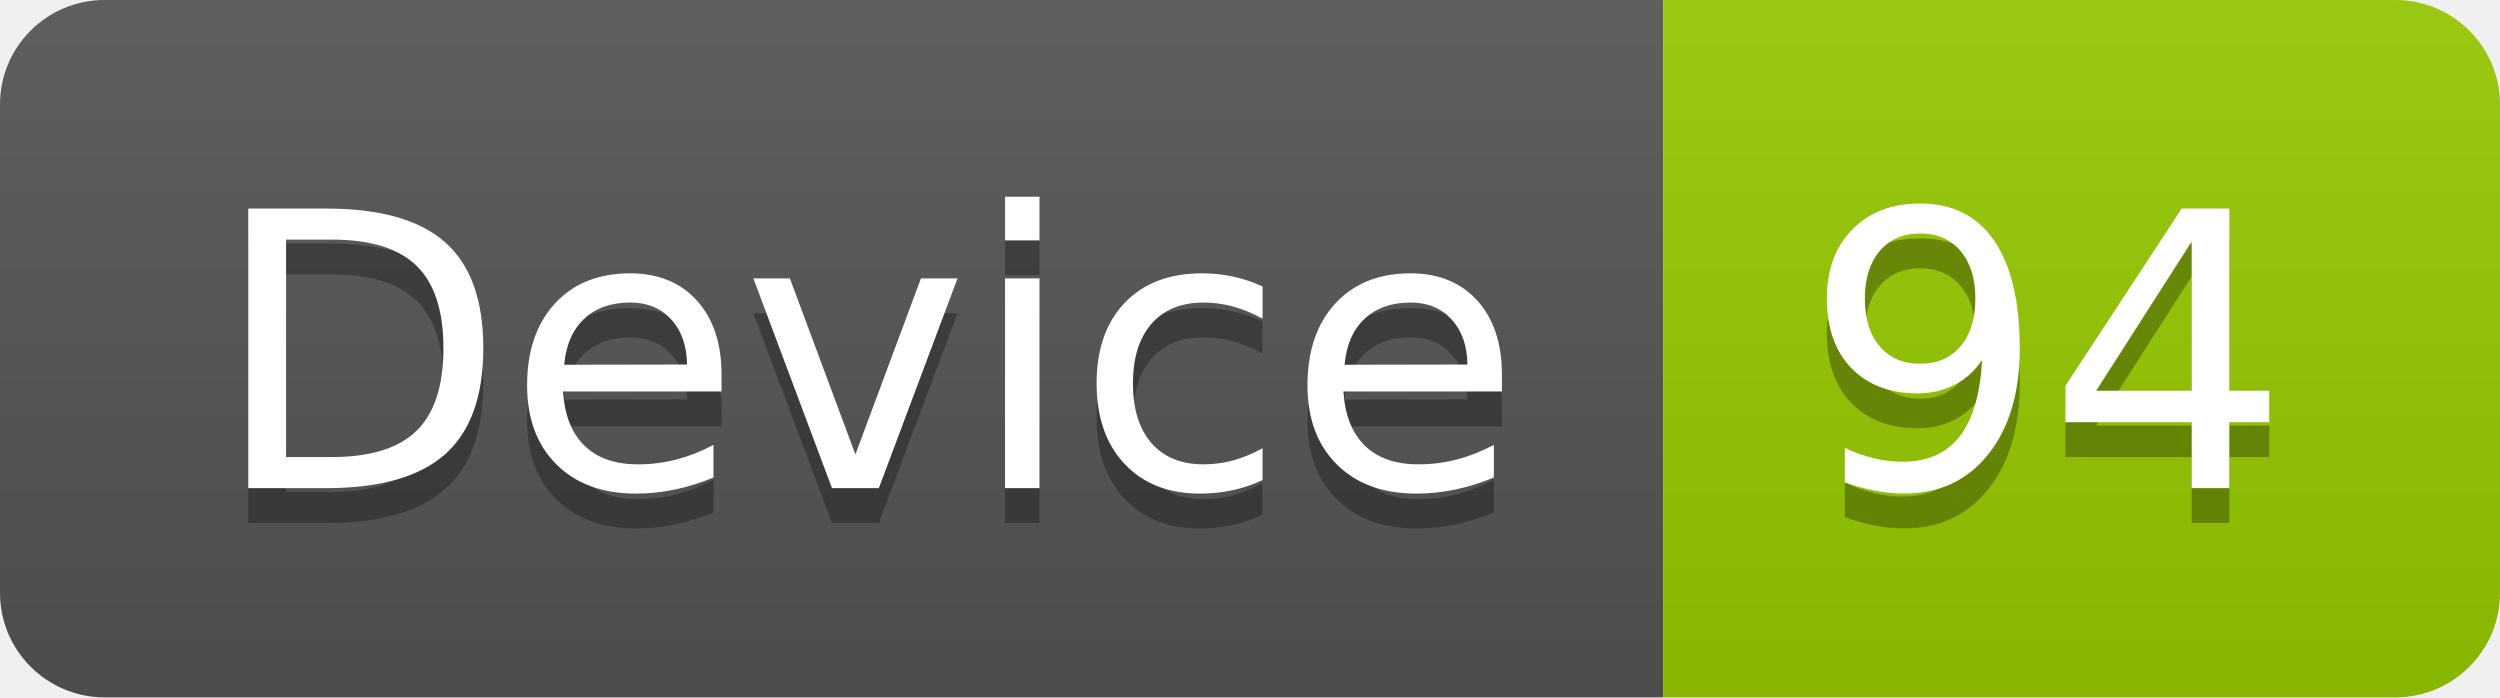
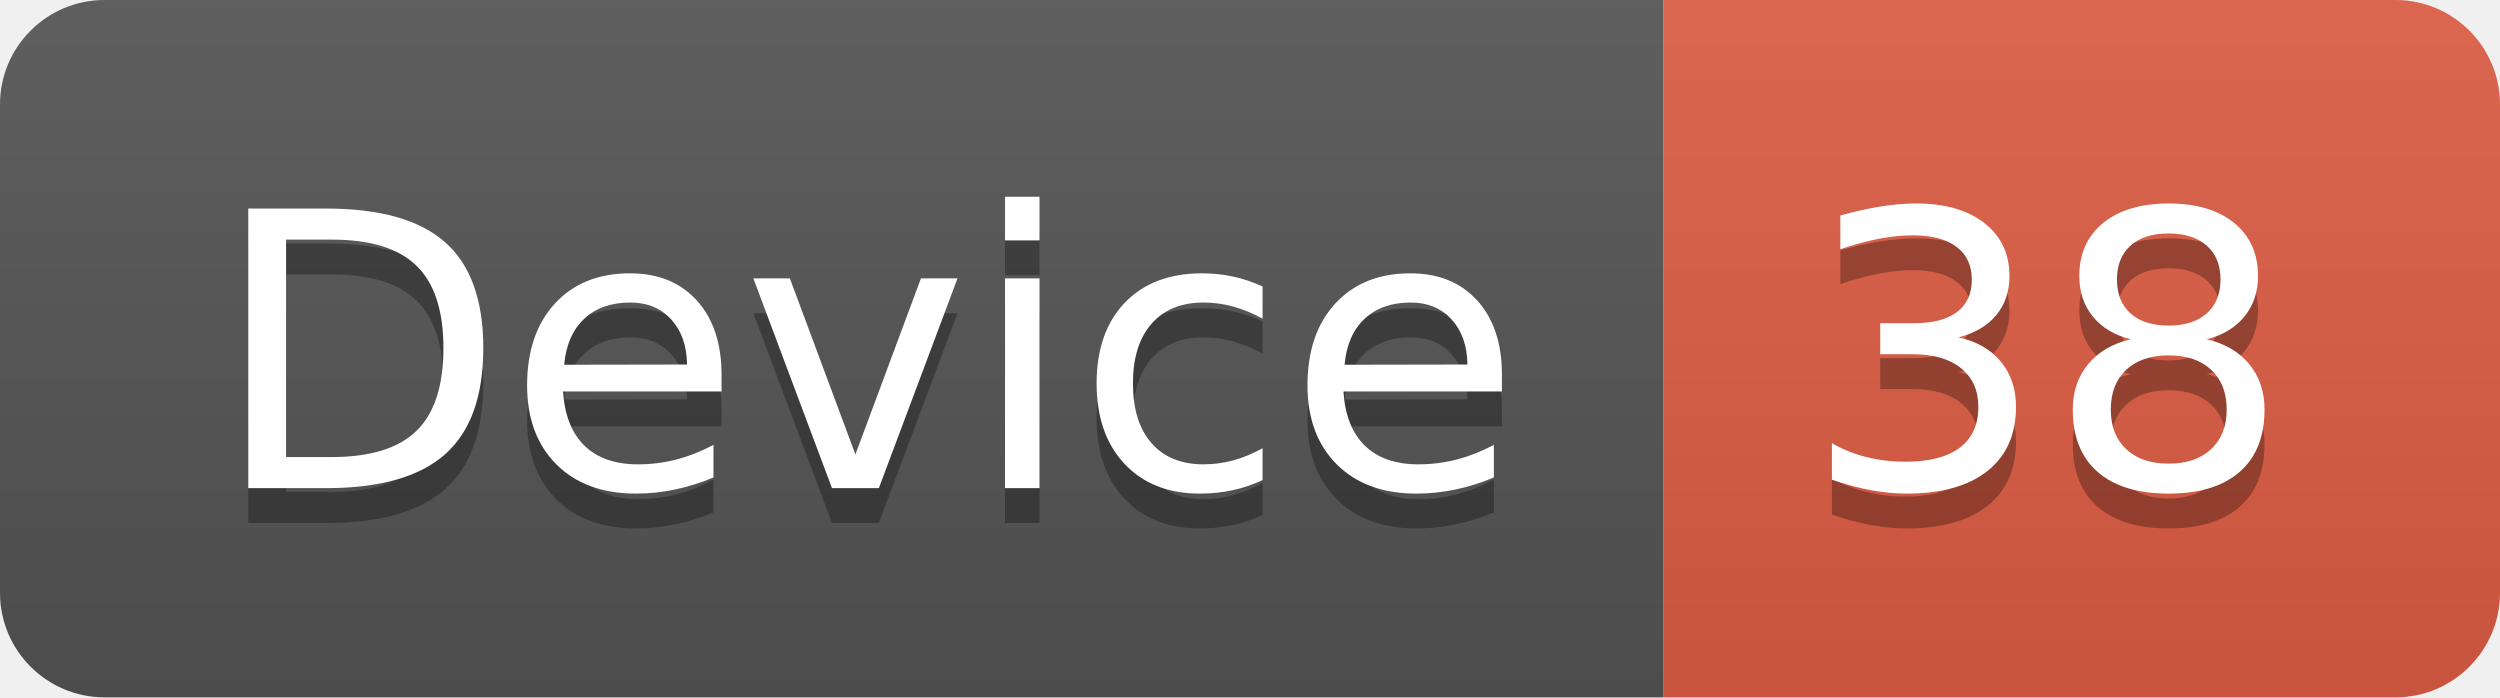
<svg xmlns="http://www.w3.org/2000/svg" width="71.7" height="20">
  <linearGradient id="smooth" x2="0" y2="100%">
    <stop offset="0" stop-color="#bbb" stop-opacity=".1" />
    <stop offset="1" stop-opacity=".1" />
  </linearGradient>
  <clipPath id="round">
    <rect width="71.7" height="20" rx="3" fill="#fff" />
  </clipPath>
  <g clip-path="url(#round)">
    <rect width="47.7" height="20" fill="#555" />
-     <rect x="47.7" width="24.0" height="20" fill="#97CA00" />
+     <rect x="47.7" width="24.0" height="20" fill="#e05d44" />
    <rect width="71.7" height="20" fill="url(#smooth)" />
  </g>
  <g fill="#fff" text-anchor="middle" font-family="DejaVu Sans,Verdana,Geneva,sans-serif" font-size="110">
    <text x="248.5" y="150" fill="#010101" fill-opacity=".3" transform="scale(0.1)" textLength="377.0" lengthAdjust="spacing">Device</text>
    <text x="248.5" y="140" transform="scale(0.1)" textLength="377.0" lengthAdjust="spacing">Device</text>
-     <text x="587.0" y="150" fill="#010101" fill-opacity=".3" transform="scale(0.1)" textLength="140.0" lengthAdjust="spacing">94</text>
-     <text x="587.0" y="140" transform="scale(0.1)" textLength="140.0" lengthAdjust="spacing">94</text>
+     <text x="587.0" y="150" fill="#010101" fill-opacity=".3" transform="scale(0.1)" textLength="140.0" lengthAdjust="spacing">38</text>
+     <text x="587.0" y="140" transform="scale(0.1)" textLength="140.0" lengthAdjust="spacing">38</text>
  </g>
</svg>
